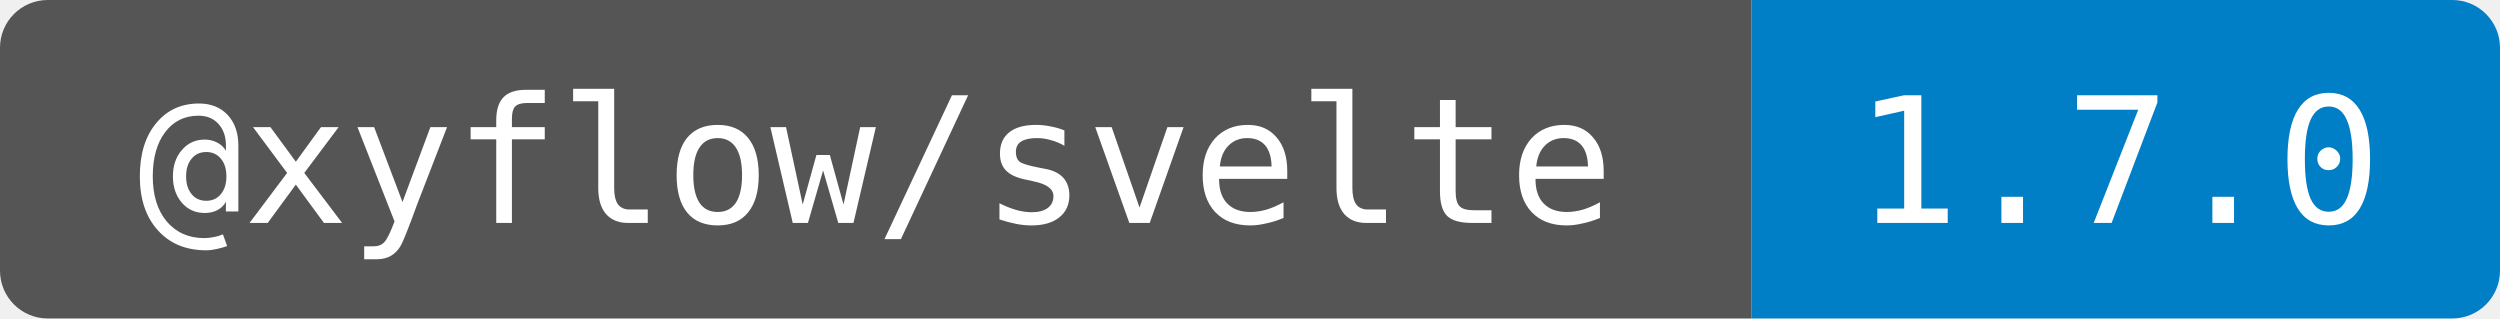
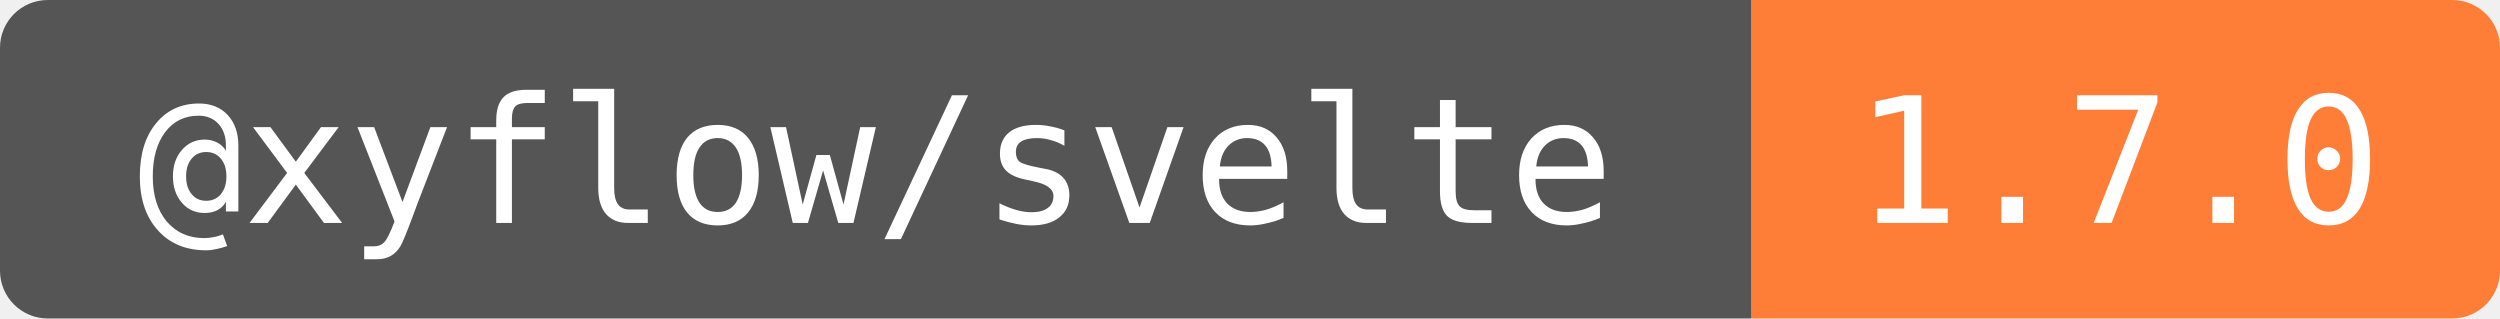
<svg xmlns="http://www.w3.org/2000/svg" width="157" height="20" role="img" aria-label="@xyflow/svelte: 1.7.0">
  <clipPath id="round">
    <rect width="157" height="20" rx="3" />
  </clipPath>
  <g clip-path="url(#round)">
    <rect width="110" height="20" fill="#555" />
-     <rect x="110" width="47" height="20" fill="#007ec6" />
+     <rect x="110" width="47" height="20" fill="#fe7d37" />
  </g>
  <g fill="#fff" text-anchor="middle" font-family="DejaVu Sans Mono,monospace" font-size="11">
    <text x="55" y="14">@xyflow/svelte</text>
    <text x="133" y="14">1.7.0</text>
  </g>
</svg>
